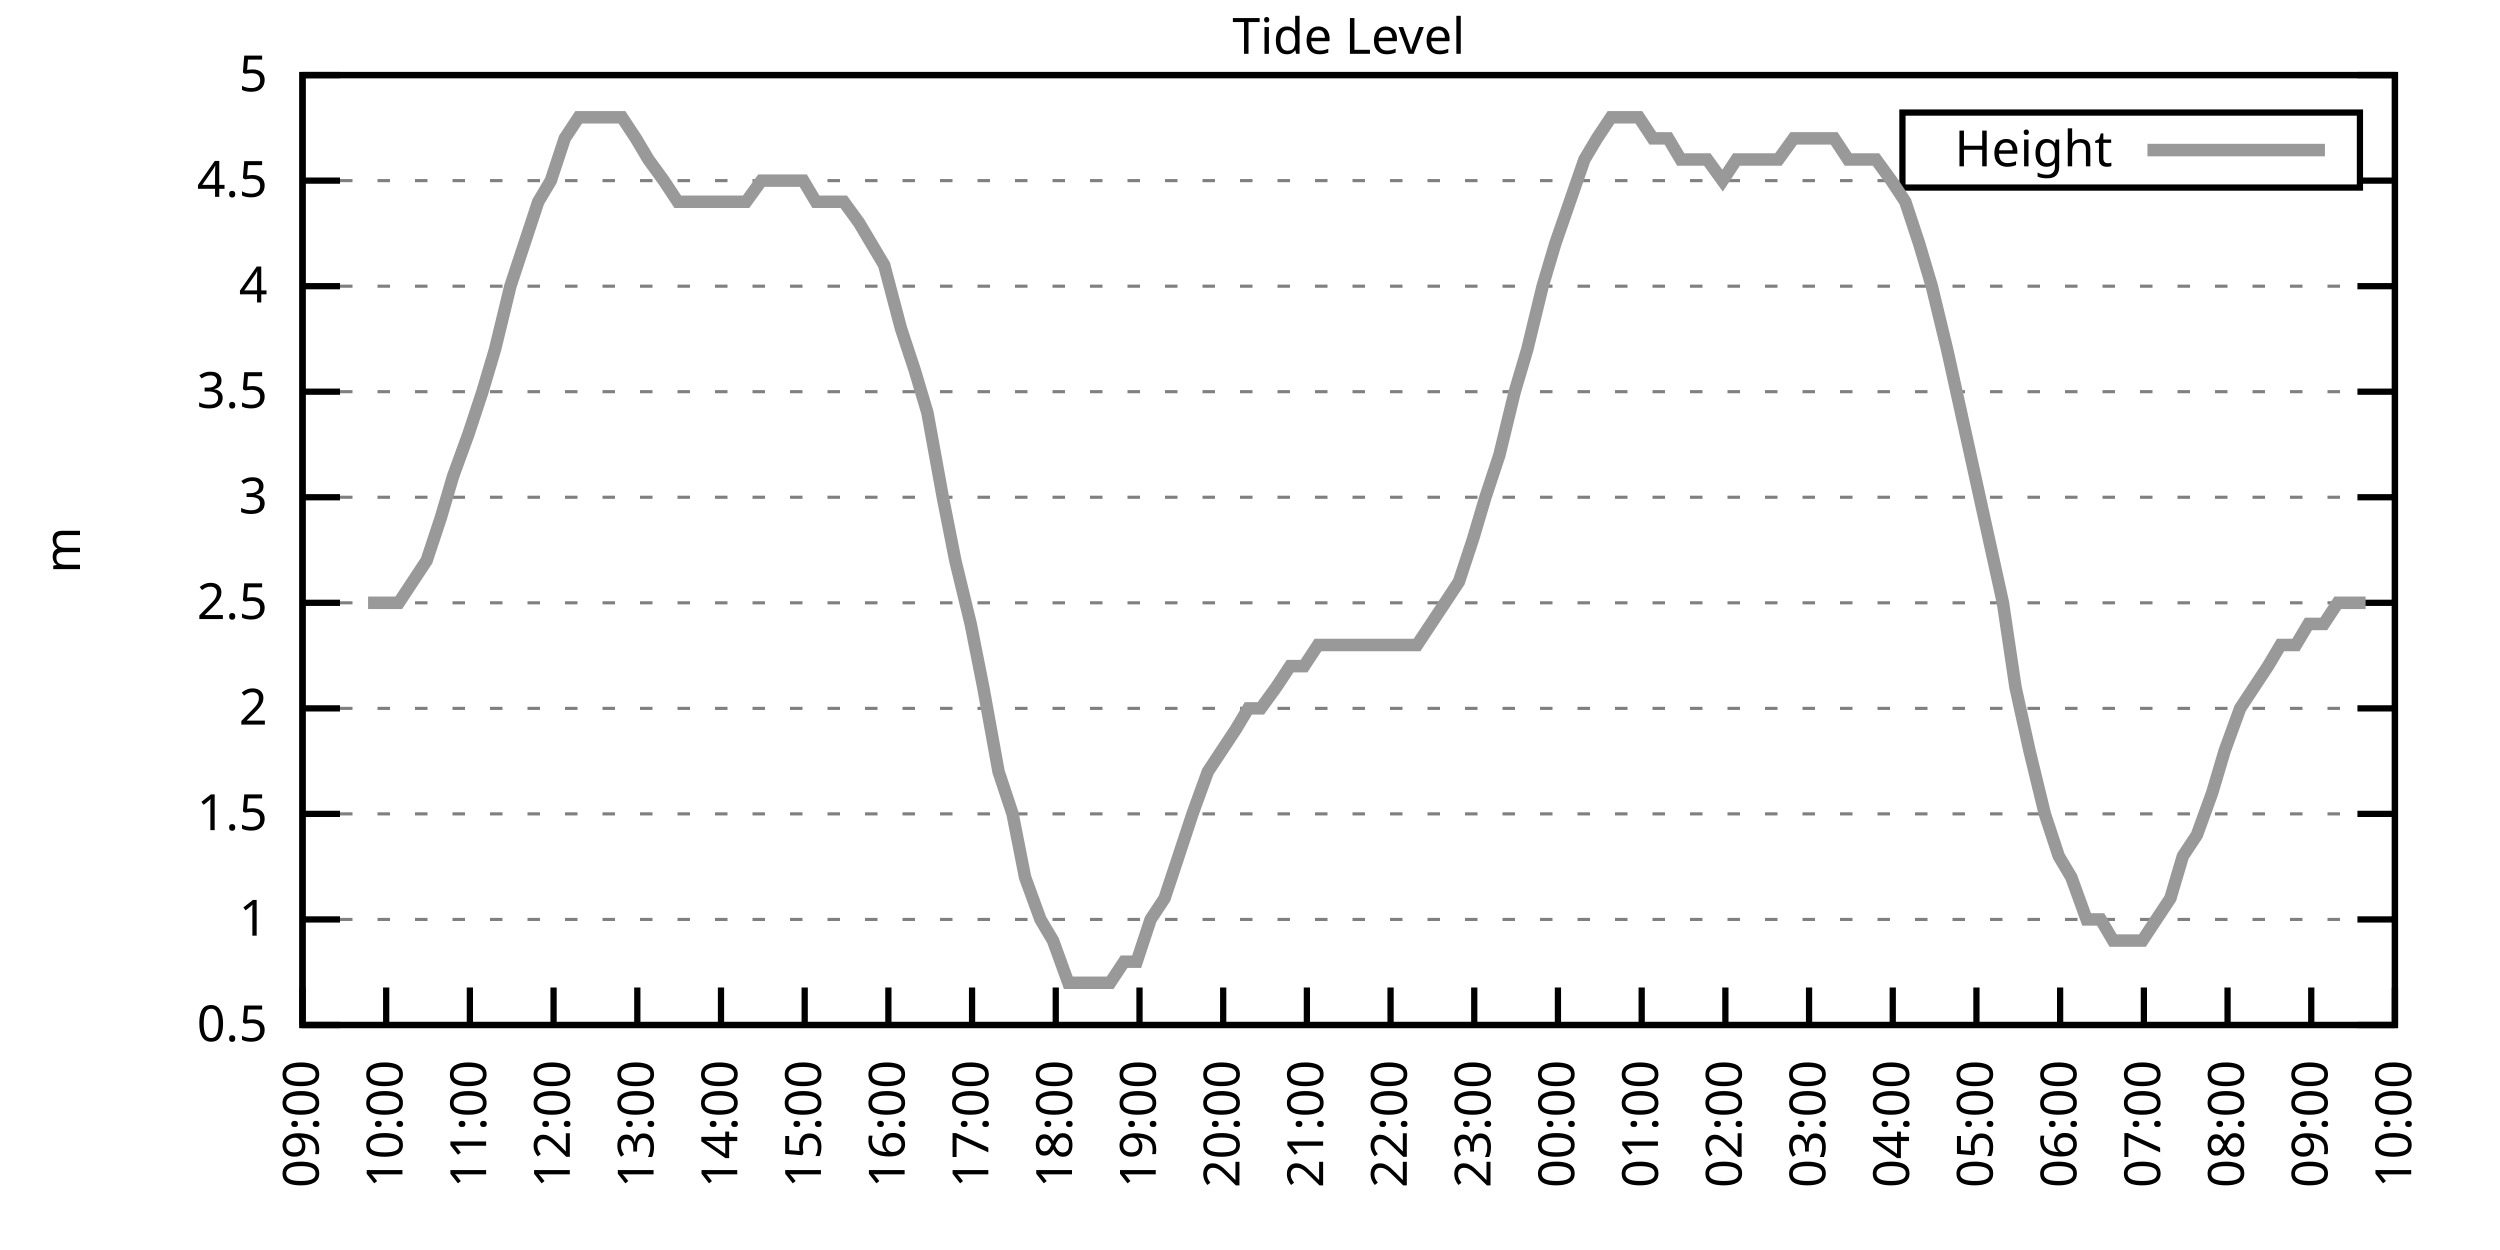
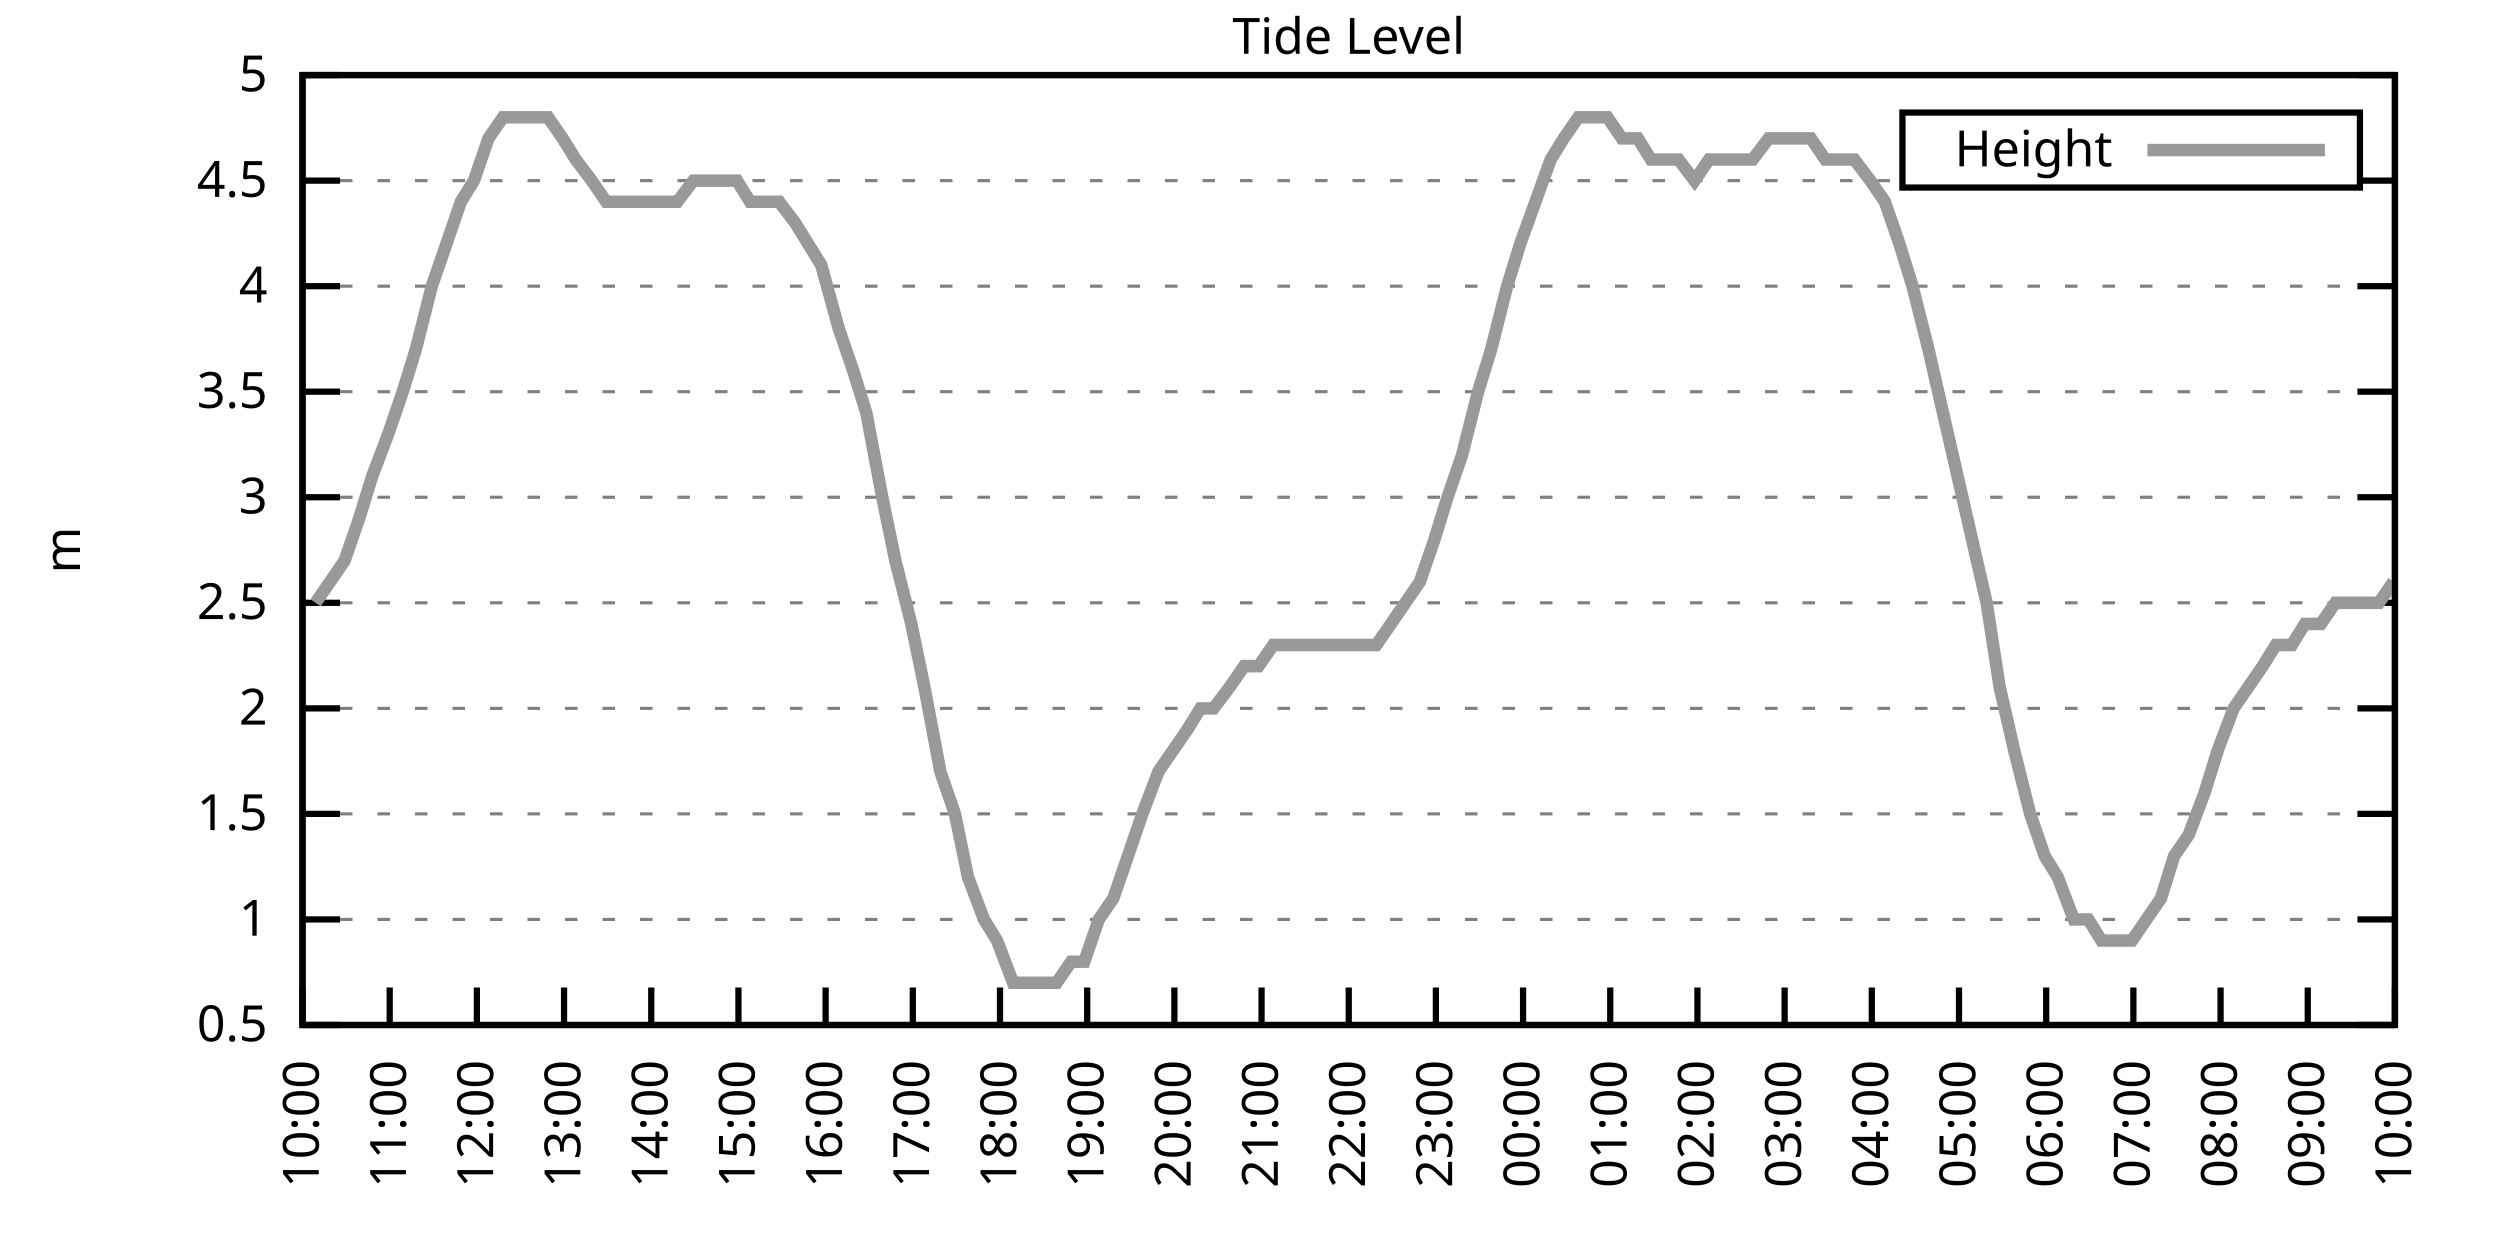
<svg xmlns="http://www.w3.org/2000/svg" xmlns:xlink="http://www.w3.org/1999/xlink" width="400" height="200" viewBox="0 0 400 200">
  <g id="gnuplot_canvas">
    <rect x="0" y="0" width="400" height="200" fill="none" />
    <defs>
      <circle id="gpDot" r="0.5" stroke-width="0.5" stroke="currentColor" />
      <path id="gpPt0" stroke-width="0.333" stroke="currentColor" d="M-1,0 h2 M0,-1 v2" />
      <path id="gpPt1" stroke-width="0.333" stroke="currentColor" d="M-1,-1 L1,1 M1,-1 L-1,1" />
      <path id="gpPt2" stroke-width="0.333" stroke="currentColor" d="M-1,0 L1,0 M0,-1 L0,1 M-1,-1 L1,1 M-1,1 L1,-1" />
      <rect id="gpPt3" stroke-width="0.333" stroke="currentColor" x="-1" y="-1" width="2" height="2" />
      <rect id="gpPt4" stroke-width="0.333" stroke="currentColor" fill="currentColor" x="-1" y="-1" width="2" height="2" />
      <circle id="gpPt5" stroke-width="0.333" stroke="currentColor" cx="0" cy="0" r="1" />
      <use xlink:href="#gpPt5" id="gpPt6" fill="currentColor" stroke="none" />
      <path id="gpPt7" stroke-width="0.333" stroke="currentColor" d="M0,-1.33 L-1.33,0.67 L1.33,0.67 z" />
      <use xlink:href="#gpPt7" id="gpPt8" fill="currentColor" stroke="none" />
      <use xlink:href="#gpPt7" id="gpPt9" stroke="currentColor" transform="rotate(180)" />
      <use xlink:href="#gpPt9" id="gpPt10" fill="currentColor" stroke="none" />
      <use xlink:href="#gpPt3" id="gpPt11" stroke="currentColor" transform="rotate(45)" />
      <use xlink:href="#gpPt11" id="gpPt12" fill="currentColor" stroke="none" />
      <path id="gpPt13" stroke-width="0.333" stroke="currentColor" d="M0,1.330 L1.265,0.411 L0.782,-1.067 L-0.782,-1.076 L-1.265,0.411 z" />
      <use xlink:href="#gpPt13" id="gpPt14" fill="currentColor" stroke="none" />
      <filter id="textbox" filterUnits="objectBoundingBox" x="0" y="0" height="1" width="1">
        <feFlood flood-color="white" flood-opacity="1" result="bgnd" />
        <feComposite in="SourceGraphic" in2="bgnd" operator="atop" />
      </filter>
      <filter id="greybox" filterUnits="objectBoundingBox" x="0" y="0" height="1" width="1">
        <feFlood flood-color="lightgrey" flood-opacity="1" result="grey" />
        <feComposite in="SourceGraphic" in2="grey" operator="atop" />
      </filter>
    </defs>
    <g fill="none" color="white" stroke="currentColor" stroke-width="1.00" stroke-linecap="butt" stroke-linejoin="miter">
</g>
    <g fill="none" color="black" stroke="currentColor" stroke-width="1.00" stroke-linecap="butt" stroke-linejoin="miter">
      <g stroke="none" shape-rendering="crispEdges">
        <polygon fill="rgb(255, 255, 255)" points="48.40,164.00 383.18,164.00 383.18,12.02 48.40,12.02 " />
      </g>
    </g>
    <g fill="none" color="black" stroke="currentColor" stroke-width="1.00" stroke-linecap="butt" stroke-linejoin="miter">
</g>
    <g fill="none" color="black" stroke="black" stroke-width="0.50" stroke-linecap="butt" stroke-linejoin="miter">
</g>
    <g fill="none" color="gray" stroke="currentColor" stroke-width="0.50" stroke-linecap="butt" stroke-linejoin="miter">
      <path stroke="gray" stroke-dasharray="2,4" class="gridline" d="M48.40,164.00 L383.19,164.00  " />
    </g>
    <g fill="none" color="gray" stroke="gray" stroke-width="1.00" stroke-linecap="butt" stroke-linejoin="miter">
</g>
    <g fill="none" color="black" stroke="currentColor" stroke-width="1.00" stroke-linecap="butt" stroke-linejoin="miter">
      <path stroke="black" d="M48.40,164.00 L54.40,164.00 M383.19,164.00 L377.19,164.00  " />
      <g transform="translate(42.80,166.60)" stroke="none" fill="black" font-family="Sans" font-size="8.00" text-anchor="end">
        <text>
          <tspan font-family="Sans"> 0.5</tspan>
        </text>
      </g>
    </g>
    <g fill="none" color="black" stroke="currentColor" stroke-width="1.00" stroke-linecap="butt" stroke-linejoin="miter">
</g>
    <g fill="none" color="black" stroke="black" stroke-width="0.50" stroke-linecap="butt" stroke-linejoin="miter">
</g>
    <g fill="none" color="gray" stroke="currentColor" stroke-width="0.50" stroke-linecap="butt" stroke-linejoin="miter">
      <path stroke="gray" stroke-dasharray="2,4" class="gridline" d="M48.40,147.11 L383.19,147.11  " />
    </g>
    <g fill="none" color="gray" stroke="gray" stroke-width="1.00" stroke-linecap="butt" stroke-linejoin="miter">
</g>
    <g fill="none" color="black" stroke="currentColor" stroke-width="1.00" stroke-linecap="butt" stroke-linejoin="miter">
      <path stroke="black" d="M48.40,147.11 L54.40,147.11 M383.19,147.11 L377.19,147.11  " />
      <g transform="translate(42.80,149.71)" stroke="none" fill="black" font-family="Sans" font-size="8.00" text-anchor="end">
        <text>
          <tspan font-family="Sans"> 1</tspan>
        </text>
      </g>
    </g>
    <g fill="none" color="black" stroke="currentColor" stroke-width="1.00" stroke-linecap="butt" stroke-linejoin="miter">
</g>
    <g fill="none" color="black" stroke="black" stroke-width="0.50" stroke-linecap="butt" stroke-linejoin="miter">
</g>
    <g fill="none" color="gray" stroke="currentColor" stroke-width="0.50" stroke-linecap="butt" stroke-linejoin="miter">
      <path stroke="gray" stroke-dasharray="2,4" class="gridline" d="M48.40,130.22 L383.19,130.22  " />
    </g>
    <g fill="none" color="gray" stroke="gray" stroke-width="1.00" stroke-linecap="butt" stroke-linejoin="miter">
</g>
    <g fill="none" color="black" stroke="currentColor" stroke-width="1.00" stroke-linecap="butt" stroke-linejoin="miter">
      <path stroke="black" d="M48.40,130.22 L54.40,130.22 M383.19,130.22 L377.19,130.22  " />
      <g transform="translate(42.80,132.82)" stroke="none" fill="black" font-family="Sans" font-size="8.00" text-anchor="end">
        <text>
          <tspan font-family="Sans"> 1.5</tspan>
        </text>
      </g>
    </g>
    <g fill="none" color="black" stroke="currentColor" stroke-width="1.00" stroke-linecap="butt" stroke-linejoin="miter">
</g>
    <g fill="none" color="black" stroke="black" stroke-width="0.50" stroke-linecap="butt" stroke-linejoin="miter">
</g>
    <g fill="none" color="gray" stroke="currentColor" stroke-width="0.50" stroke-linecap="butt" stroke-linejoin="miter">
      <path stroke="gray" stroke-dasharray="2,4" class="gridline" d="M48.40,113.34 L383.19,113.34  " />
    </g>
    <g fill="none" color="gray" stroke="gray" stroke-width="1.00" stroke-linecap="butt" stroke-linejoin="miter">
</g>
    <g fill="none" color="black" stroke="currentColor" stroke-width="1.00" stroke-linecap="butt" stroke-linejoin="miter">
      <path stroke="black" d="M48.40,113.34 L54.40,113.34 M383.19,113.34 L377.19,113.34  " />
      <g transform="translate(42.80,115.94)" stroke="none" fill="black" font-family="Sans" font-size="8.00" text-anchor="end">
        <text>
          <tspan font-family="Sans"> 2</tspan>
        </text>
      </g>
    </g>
    <g fill="none" color="black" stroke="currentColor" stroke-width="1.00" stroke-linecap="butt" stroke-linejoin="miter">
</g>
    <g fill="none" color="black" stroke="black" stroke-width="0.50" stroke-linecap="butt" stroke-linejoin="miter">
</g>
    <g fill="none" color="gray" stroke="currentColor" stroke-width="0.50" stroke-linecap="butt" stroke-linejoin="miter">
      <path stroke="gray" stroke-dasharray="2,4" class="gridline" d="M48.40,96.45 L383.19,96.45  " />
    </g>
    <g fill="none" color="gray" stroke="gray" stroke-width="1.00" stroke-linecap="butt" stroke-linejoin="miter">
</g>
    <g fill="none" color="black" stroke="currentColor" stroke-width="1.00" stroke-linecap="butt" stroke-linejoin="miter">
      <path stroke="black" d="M48.40,96.45 L54.40,96.45 M383.19,96.45 L377.19,96.45  " />
      <g transform="translate(42.80,99.05)" stroke="none" fill="black" font-family="Sans" font-size="8.00" text-anchor="end">
        <text>
          <tspan font-family="Sans"> 2.5</tspan>
        </text>
      </g>
    </g>
    <g fill="none" color="black" stroke="currentColor" stroke-width="1.00" stroke-linecap="butt" stroke-linejoin="miter">
</g>
    <g fill="none" color="black" stroke="black" stroke-width="0.50" stroke-linecap="butt" stroke-linejoin="miter">
</g>
    <g fill="none" color="gray" stroke="currentColor" stroke-width="0.50" stroke-linecap="butt" stroke-linejoin="miter">
      <path stroke="gray" stroke-dasharray="2,4" class="gridline" d="M48.40,79.56 L383.19,79.56  " />
    </g>
    <g fill="none" color="gray" stroke="gray" stroke-width="1.00" stroke-linecap="butt" stroke-linejoin="miter">
</g>
    <g fill="none" color="black" stroke="currentColor" stroke-width="1.00" stroke-linecap="butt" stroke-linejoin="miter">
      <path stroke="black" d="M48.40,79.56 L54.40,79.56 M383.19,79.56 L377.19,79.56  " />
      <g transform="translate(42.80,82.16)" stroke="none" fill="black" font-family="Sans" font-size="8.00" text-anchor="end">
        <text>
          <tspan font-family="Sans"> 3</tspan>
        </text>
      </g>
    </g>
    <g fill="none" color="black" stroke="currentColor" stroke-width="1.00" stroke-linecap="butt" stroke-linejoin="miter">
</g>
    <g fill="none" color="black" stroke="black" stroke-width="0.50" stroke-linecap="butt" stroke-linejoin="miter">
</g>
    <g fill="none" color="gray" stroke="currentColor" stroke-width="0.50" stroke-linecap="butt" stroke-linejoin="miter">
      <path stroke="gray" stroke-dasharray="2,4" class="gridline" d="M48.40,62.67 L383.19,62.67  " />
    </g>
    <g fill="none" color="gray" stroke="gray" stroke-width="1.00" stroke-linecap="butt" stroke-linejoin="miter">
</g>
    <g fill="none" color="black" stroke="currentColor" stroke-width="1.00" stroke-linecap="butt" stroke-linejoin="miter">
      <path stroke="black" d="M48.40,62.67 L54.40,62.67 M383.19,62.67 L377.19,62.67  " />
      <g transform="translate(42.80,65.27)" stroke="none" fill="black" font-family="Sans" font-size="8.00" text-anchor="end">
        <text>
          <tspan font-family="Sans"> 3.5</tspan>
        </text>
      </g>
    </g>
    <g fill="none" color="black" stroke="currentColor" stroke-width="1.00" stroke-linecap="butt" stroke-linejoin="miter">
</g>
    <g fill="none" color="black" stroke="black" stroke-width="0.50" stroke-linecap="butt" stroke-linejoin="miter">
</g>
    <g fill="none" color="gray" stroke="currentColor" stroke-width="0.50" stroke-linecap="butt" stroke-linejoin="miter">
      <path stroke="gray" stroke-dasharray="2,4" class="gridline" d="M48.40,45.79 L383.19,45.79  " />
    </g>
    <g fill="none" color="gray" stroke="gray" stroke-width="1.00" stroke-linecap="butt" stroke-linejoin="miter">
</g>
    <g fill="none" color="black" stroke="currentColor" stroke-width="1.00" stroke-linecap="butt" stroke-linejoin="miter">
      <path stroke="black" d="M48.40,45.79 L54.40,45.79 M383.19,45.79 L377.19,45.79  " />
      <g transform="translate(42.80,48.39)" stroke="none" fill="black" font-family="Sans" font-size="8.00" text-anchor="end">
        <text>
          <tspan font-family="Sans"> 4</tspan>
        </text>
      </g>
    </g>
    <g fill="none" color="black" stroke="currentColor" stroke-width="1.00" stroke-linecap="butt" stroke-linejoin="miter">
</g>
    <g fill="none" color="black" stroke="black" stroke-width="0.50" stroke-linecap="butt" stroke-linejoin="miter">
</g>
    <g fill="none" color="gray" stroke="currentColor" stroke-width="0.50" stroke-linecap="butt" stroke-linejoin="miter">
      <path stroke="gray" stroke-dasharray="2,4" class="gridline" d="M48.40,28.90 L304.39,28.90 M377.59,28.90 L383.19,28.90  " />
    </g>
    <g fill="none" color="gray" stroke="gray" stroke-width="1.00" stroke-linecap="butt" stroke-linejoin="miter">
</g>
    <g fill="none" color="black" stroke="currentColor" stroke-width="1.00" stroke-linecap="butt" stroke-linejoin="miter">
      <path stroke="black" d="M48.40,28.90 L54.40,28.90 M383.19,28.90 L377.19,28.90  " />
      <g transform="translate(42.80,31.50)" stroke="none" fill="black" font-family="Sans" font-size="8.00" text-anchor="end">
        <text>
          <tspan font-family="Sans"> 4.5</tspan>
        </text>
      </g>
    </g>
    <g fill="none" color="black" stroke="currentColor" stroke-width="1.00" stroke-linecap="butt" stroke-linejoin="miter">
</g>
    <g fill="none" color="black" stroke="black" stroke-width="0.50" stroke-linecap="butt" stroke-linejoin="miter">
</g>
    <g fill="none" color="gray" stroke="currentColor" stroke-width="0.50" stroke-linecap="butt" stroke-linejoin="miter">
      <path stroke="gray" stroke-dasharray="2,4" class="gridline" d="M48.40,12.01 L383.19,12.01  " />
    </g>
    <g fill="none" color="gray" stroke="gray" stroke-width="1.00" stroke-linecap="butt" stroke-linejoin="miter">
</g>
    <g fill="none" color="black" stroke="currentColor" stroke-width="1.00" stroke-linecap="butt" stroke-linejoin="miter">
      <path stroke="black" d="M48.40,12.01 L54.40,12.01 M383.19,12.01 L377.19,12.01  " />
      <g transform="translate(42.80,14.61)" stroke="none" fill="black" font-family="Sans" font-size="8.00" text-anchor="end">
        <text>
          <tspan font-family="Sans"> 5</tspan>
        </text>
      </g>
    </g>
    <g fill="none" color="black" stroke="currentColor" stroke-width="1.00" stroke-linecap="butt" stroke-linejoin="miter">
      <path stroke="black" d="M48.40,164.00 L48.40,158.00  " />
      <g transform="translate(51.00,169.60) rotate(270.00)" stroke="none" fill="black" font-family="Sans" font-size="8.00" text-anchor="end">
        <text>
-           <tspan font-family="Sans">09:00</tspan>
-         </text>
-       </g>
-     </g>
-     <g fill="none" color="black" stroke="currentColor" stroke-width="1.00" stroke-linecap="butt" stroke-linejoin="miter">
-       <path stroke="black" d="M61.79,164.00 L61.79,158.00  " />
-       <g transform="translate(64.39,169.60) rotate(270.00)" stroke="none" fill="black" font-family="Sans" font-size="8.00" text-anchor="end">
-         <text>
          <tspan font-family="Sans">10:00</tspan>
        </text>
      </g>
    </g>
    <g fill="none" color="black" stroke="currentColor" stroke-width="1.00" stroke-linecap="butt" stroke-linejoin="miter">
-       <path stroke="black" d="M75.18,164.00 L75.18,158.00  " />
-       <g transform="translate(77.78,169.60) rotate(270.00)" stroke="none" fill="black" font-family="Sans" font-size="8.00" text-anchor="end">
+       <path stroke="black" d="M62.35,164.00 L62.35,158.00  " />
+       <g transform="translate(64.95,169.60) rotate(270.00)" stroke="none" fill="black" font-family="Sans" font-size="8.00" text-anchor="end">
        <text>
          <tspan font-family="Sans">11:00</tspan>
        </text>
      </g>
    </g>
    <g fill="none" color="black" stroke="currentColor" stroke-width="1.00" stroke-linecap="butt" stroke-linejoin="miter">
-       <path stroke="black" d="M88.57,164.00 L88.57,158.00  " />
-       <g transform="translate(91.17,169.60) rotate(270.00)" stroke="none" fill="black" font-family="Sans" font-size="8.00" text-anchor="end">
+       <path stroke="black" d="M76.30,164.00 L76.30,158.00  " />
+       <g transform="translate(78.90,169.60) rotate(270.00)" stroke="none" fill="black" font-family="Sans" font-size="8.00" text-anchor="end">
        <text>
          <tspan font-family="Sans">12:00</tspan>
        </text>
      </g>
    </g>
    <g fill="none" color="black" stroke="currentColor" stroke-width="1.00" stroke-linecap="butt" stroke-linejoin="miter">
-       <path stroke="black" d="M101.97,164.00 L101.97,158.00  " />
-       <g transform="translate(104.57,169.60) rotate(270.00)" stroke="none" fill="black" font-family="Sans" font-size="8.00" text-anchor="end">
+       <path stroke="black" d="M90.25,164.00 L90.25,158.00  " />
+       <g transform="translate(92.85,169.60) rotate(270.00)" stroke="none" fill="black" font-family="Sans" font-size="8.00" text-anchor="end">
        <text>
          <tspan font-family="Sans">13:00</tspan>
        </text>
      </g>
    </g>
    <g fill="none" color="black" stroke="currentColor" stroke-width="1.00" stroke-linecap="butt" stroke-linejoin="miter">
-       <path stroke="black" d="M115.36,164.00 L115.36,158.00  " />
-       <g transform="translate(117.96,169.60) rotate(270.00)" stroke="none" fill="black" font-family="Sans" font-size="8.00" text-anchor="end">
+       <path stroke="black" d="M104.20,164.00 L104.20,158.00  " />
+       <g transform="translate(106.80,169.60) rotate(270.00)" stroke="none" fill="black" font-family="Sans" font-size="8.00" text-anchor="end">
        <text>
          <tspan font-family="Sans">14:00</tspan>
        </text>
      </g>
    </g>
    <g fill="none" color="black" stroke="currentColor" stroke-width="1.00" stroke-linecap="butt" stroke-linejoin="miter">
-       <path stroke="black" d="M128.75,164.00 L128.75,158.00  " />
-       <g transform="translate(131.35,169.60) rotate(270.00)" stroke="none" fill="black" font-family="Sans" font-size="8.00" text-anchor="end">
+       <path stroke="black" d="M118.15,164.00 L118.15,158.00  " />
+       <g transform="translate(120.75,169.60) rotate(270.00)" stroke="none" fill="black" font-family="Sans" font-size="8.00" text-anchor="end">
        <text>
          <tspan font-family="Sans">15:00</tspan>
        </text>
      </g>
    </g>
    <g fill="none" color="black" stroke="currentColor" stroke-width="1.00" stroke-linecap="butt" stroke-linejoin="miter">
-       <path stroke="black" d="M142.14,164.00 L142.14,158.00  " />
-       <g transform="translate(144.74,169.60) rotate(270.00)" stroke="none" fill="black" font-family="Sans" font-size="8.00" text-anchor="end">
+       <path stroke="black" d="M132.10,164.00 L132.10,158.00  " />
+       <g transform="translate(134.70,169.60) rotate(270.00)" stroke="none" fill="black" font-family="Sans" font-size="8.00" text-anchor="end">
        <text>
          <tspan font-family="Sans">16:00</tspan>
        </text>
      </g>
    </g>
    <g fill="none" color="black" stroke="currentColor" stroke-width="1.00" stroke-linecap="butt" stroke-linejoin="miter">
-       <path stroke="black" d="M155.53,164.00 L155.53,158.00  " />
-       <g transform="translate(158.13,169.60) rotate(270.00)" stroke="none" fill="black" font-family="Sans" font-size="8.00" text-anchor="end">
+       <path stroke="black" d="M146.05,164.00 L146.05,158.00  " />
+       <g transform="translate(148.65,169.60) rotate(270.00)" stroke="none" fill="black" font-family="Sans" font-size="8.00" text-anchor="end">
        <text>
          <tspan font-family="Sans">17:00</tspan>
        </text>
      </g>
    </g>
    <g fill="none" color="black" stroke="currentColor" stroke-width="1.00" stroke-linecap="butt" stroke-linejoin="miter">
-       <path stroke="black" d="M168.92,164.00 L168.92,158.00  " />
-       <g transform="translate(171.52,169.60) rotate(270.00)" stroke="none" fill="black" font-family="Sans" font-size="8.00" text-anchor="end">
+       <path stroke="black" d="M160.00,164.00 L160.00,158.00  " />
+       <g transform="translate(162.60,169.60) rotate(270.00)" stroke="none" fill="black" font-family="Sans" font-size="8.00" text-anchor="end">
        <text>
          <tspan font-family="Sans">18:00</tspan>
        </text>
      </g>
    </g>
    <g fill="none" color="black" stroke="currentColor" stroke-width="1.00" stroke-linecap="butt" stroke-linejoin="miter">
-       <path stroke="black" d="M182.32,164.00 L182.32,158.00  " />
-       <g transform="translate(184.92,169.60) rotate(270.00)" stroke="none" fill="black" font-family="Sans" font-size="8.00" text-anchor="end">
+       <path stroke="black" d="M173.95,164.00 L173.95,158.00  " />
+       <g transform="translate(176.55,169.60) rotate(270.00)" stroke="none" fill="black" font-family="Sans" font-size="8.00" text-anchor="end">
        <text>
          <tspan font-family="Sans">19:00</tspan>
        </text>
      </g>
    </g>
    <g fill="none" color="black" stroke="currentColor" stroke-width="1.00" stroke-linecap="butt" stroke-linejoin="miter">
-       <path stroke="black" d="M195.71,164.00 L195.71,158.00  " />
-       <g transform="translate(198.31,169.60) rotate(270.00)" stroke="none" fill="black" font-family="Sans" font-size="8.00" text-anchor="end">
+       <path stroke="black" d="M187.90,164.00 L187.90,158.00  " />
+       <g transform="translate(190.50,169.60) rotate(270.00)" stroke="none" fill="black" font-family="Sans" font-size="8.00" text-anchor="end">
        <text>
          <tspan font-family="Sans">20:00</tspan>
        </text>
      </g>
    </g>
    <g fill="none" color="black" stroke="currentColor" stroke-width="1.00" stroke-linecap="butt" stroke-linejoin="miter">
-       <path stroke="black" d="M209.10,164.00 L209.10,158.00  " />
-       <g transform="translate(211.70,169.60) rotate(270.00)" stroke="none" fill="black" font-family="Sans" font-size="8.00" text-anchor="end">
+       <path stroke="black" d="M201.85,164.00 L201.85,158.00  " />
+       <g transform="translate(204.45,169.60) rotate(270.00)" stroke="none" fill="black" font-family="Sans" font-size="8.00" text-anchor="end">
        <text>
          <tspan font-family="Sans">21:00</tspan>
        </text>
      </g>
    </g>
    <g fill="none" color="black" stroke="currentColor" stroke-width="1.00" stroke-linecap="butt" stroke-linejoin="miter">
-       <path stroke="black" d="M222.49,164.00 L222.49,158.00  " />
-       <g transform="translate(225.09,169.60) rotate(270.00)" stroke="none" fill="black" font-family="Sans" font-size="8.00" text-anchor="end">
+       <path stroke="black" d="M215.80,164.00 L215.80,158.00  " />
+       <g transform="translate(218.40,169.60) rotate(270.00)" stroke="none" fill="black" font-family="Sans" font-size="8.00" text-anchor="end">
        <text>
          <tspan font-family="Sans">22:00</tspan>
        </text>
      </g>
    </g>
    <g fill="none" color="black" stroke="currentColor" stroke-width="1.00" stroke-linecap="butt" stroke-linejoin="miter">
-       <path stroke="black" d="M235.88,164.00 L235.88,158.00  " />
-       <g transform="translate(238.48,169.60) rotate(270.00)" stroke="none" fill="black" font-family="Sans" font-size="8.00" text-anchor="end">
+       <path stroke="black" d="M229.74,164.00 L229.74,158.00  " />
+       <g transform="translate(232.34,169.60) rotate(270.00)" stroke="none" fill="black" font-family="Sans" font-size="8.00" text-anchor="end">
        <text>
          <tspan font-family="Sans">23:00</tspan>
        </text>
      </g>
    </g>
    <g fill="none" color="black" stroke="currentColor" stroke-width="1.00" stroke-linecap="butt" stroke-linejoin="miter">
-       <path stroke="black" d="M249.27,164.00 L249.27,158.00  " />
-       <g transform="translate(251.87,169.60) rotate(270.00)" stroke="none" fill="black" font-family="Sans" font-size="8.00" text-anchor="end">
+       <path stroke="black" d="M243.69,164.00 L243.69,158.00  " />
+       <g transform="translate(246.29,169.60) rotate(270.00)" stroke="none" fill="black" font-family="Sans" font-size="8.00" text-anchor="end">
        <text>
          <tspan font-family="Sans">00:00</tspan>
        </text>
      </g>
    </g>
    <g fill="none" color="black" stroke="currentColor" stroke-width="1.00" stroke-linecap="butt" stroke-linejoin="miter">
-       <path stroke="black" d="M262.67,164.00 L262.67,158.00  " />
-       <g transform="translate(265.27,169.60) rotate(270.00)" stroke="none" fill="black" font-family="Sans" font-size="8.00" text-anchor="end">
+       <path stroke="black" d="M257.64,164.00 L257.64,158.00  " />
+       <g transform="translate(260.24,169.60) rotate(270.00)" stroke="none" fill="black" font-family="Sans" font-size="8.00" text-anchor="end">
        <text>
          <tspan font-family="Sans">01:00</tspan>
        </text>
      </g>
    </g>
    <g fill="none" color="black" stroke="currentColor" stroke-width="1.00" stroke-linecap="butt" stroke-linejoin="miter">
-       <path stroke="black" d="M276.06,164.00 L276.06,158.00  " />
-       <g transform="translate(278.66,169.60) rotate(270.00)" stroke="none" fill="black" font-family="Sans" font-size="8.00" text-anchor="end">
+       <path stroke="black" d="M271.59,164.00 L271.59,158.00  " />
+       <g transform="translate(274.19,169.60) rotate(270.00)" stroke="none" fill="black" font-family="Sans" font-size="8.00" text-anchor="end">
        <text>
          <tspan font-family="Sans">02:00</tspan>
        </text>
      </g>
    </g>
    <g fill="none" color="black" stroke="currentColor" stroke-width="1.00" stroke-linecap="butt" stroke-linejoin="miter">
-       <path stroke="black" d="M289.45,164.00 L289.45,158.00  " />
-       <g transform="translate(292.05,169.60) rotate(270.00)" stroke="none" fill="black" font-family="Sans" font-size="8.00" text-anchor="end">
+       <path stroke="black" d="M285.54,164.00 L285.54,158.00  " />
+       <g transform="translate(288.14,169.60) rotate(270.00)" stroke="none" fill="black" font-family="Sans" font-size="8.00" text-anchor="end">
        <text>
          <tspan font-family="Sans">03:00</tspan>
        </text>
      </g>
    </g>
    <g fill="none" color="black" stroke="currentColor" stroke-width="1.00" stroke-linecap="butt" stroke-linejoin="miter">
-       <path stroke="black" d="M302.84,164.00 L302.84,158.00  " />
-       <g transform="translate(305.44,169.60) rotate(270.00)" stroke="none" fill="black" font-family="Sans" font-size="8.00" text-anchor="end">
+       <path stroke="black" d="M299.49,164.00 L299.49,158.00  " />
+       <g transform="translate(302.09,169.60) rotate(270.00)" stroke="none" fill="black" font-family="Sans" font-size="8.00" text-anchor="end">
        <text>
          <tspan font-family="Sans">04:00</tspan>
        </text>
      </g>
    </g>
    <g fill="none" color="black" stroke="currentColor" stroke-width="1.00" stroke-linecap="butt" stroke-linejoin="miter">
-       <path stroke="black" d="M316.23,164.00 L316.23,158.00  " />
-       <g transform="translate(318.83,169.60) rotate(270.00)" stroke="none" fill="black" font-family="Sans" font-size="8.00" text-anchor="end">
+       <path stroke="black" d="M313.44,164.00 L313.44,158.00  " />
+       <g transform="translate(316.04,169.60) rotate(270.00)" stroke="none" fill="black" font-family="Sans" font-size="8.00" text-anchor="end">
        <text>
          <tspan font-family="Sans">05:00</tspan>
        </text>
      </g>
    </g>
    <g fill="none" color="black" stroke="currentColor" stroke-width="1.00" stroke-linecap="butt" stroke-linejoin="miter">
-       <path stroke="black" d="M329.62,164.00 L329.62,158.00  " />
-       <g transform="translate(332.22,169.60) rotate(270.00)" stroke="none" fill="black" font-family="Sans" font-size="8.00" text-anchor="end">
+       <path stroke="black" d="M327.39,164.00 L327.39,158.00  " />
+       <g transform="translate(329.99,169.60) rotate(270.00)" stroke="none" fill="black" font-family="Sans" font-size="8.00" text-anchor="end">
        <text>
          <tspan font-family="Sans">06:00</tspan>
        </text>
      </g>
    </g>
    <g fill="none" color="black" stroke="currentColor" stroke-width="1.00" stroke-linecap="butt" stroke-linejoin="miter">
-       <path stroke="black" d="M343.02,164.00 L343.02,158.00  " />
-       <g transform="translate(345.62,169.60) rotate(270.00)" stroke="none" fill="black" font-family="Sans" font-size="8.00" text-anchor="end">
+       <path stroke="black" d="M341.34,164.00 L341.34,158.00  " />
+       <g transform="translate(343.94,169.60) rotate(270.00)" stroke="none" fill="black" font-family="Sans" font-size="8.00" text-anchor="end">
        <text>
          <tspan font-family="Sans">07:00</tspan>
        </text>
      </g>
    </g>
    <g fill="none" color="black" stroke="currentColor" stroke-width="1.00" stroke-linecap="butt" stroke-linejoin="miter">
-       <path stroke="black" d="M356.41,164.00 L356.41,158.00  " />
-       <g transform="translate(359.01,169.60) rotate(270.00)" stroke="none" fill="black" font-family="Sans" font-size="8.00" text-anchor="end">
+       <path stroke="black" d="M355.29,164.00 L355.29,158.00  " />
+       <g transform="translate(357.89,169.60) rotate(270.00)" stroke="none" fill="black" font-family="Sans" font-size="8.00" text-anchor="end">
        <text>
          <tspan font-family="Sans">08:00</tspan>
        </text>
      </g>
    </g>
    <g fill="none" color="black" stroke="currentColor" stroke-width="1.00" stroke-linecap="butt" stroke-linejoin="miter">
-       <path stroke="black" d="M369.80,164.00 L369.80,158.00  " />
-       <g transform="translate(372.40,169.60) rotate(270.00)" stroke="none" fill="black" font-family="Sans" font-size="8.00" text-anchor="end">
+       <path stroke="black" d="M369.24,164.00 L369.24,158.00  " />
+       <g transform="translate(371.84,169.60) rotate(270.00)" stroke="none" fill="black" font-family="Sans" font-size="8.00" text-anchor="end">
        <text>
          <tspan font-family="Sans">09:00</tspan>
        </text>
      </g>
    </g>
    <g fill="none" color="black" stroke="currentColor" stroke-width="1.00" stroke-linecap="butt" stroke-linejoin="miter">
      <path stroke="black" d="M383.19,164.00 L383.19,158.00  " />
      <g transform="translate(385.79,169.60) rotate(270.00)" stroke="none" fill="black" font-family="Sans" font-size="8.00" text-anchor="end">
        <text>
          <tspan font-family="Sans">10:00</tspan>
        </text>
      </g>
    </g>
    <g fill="none" color="black" stroke="currentColor" stroke-width="1.00" stroke-linecap="butt" stroke-linejoin="miter">
</g>
    <g fill="none" color="black" stroke="currentColor" stroke-width="1.00" stroke-linecap="butt" stroke-linejoin="miter">
      <path stroke="black" d="M48.40,12.01 L48.40,164.00 L383.19,164.00 L383.19,12.01 L48.40,12.01 Z  " />
    </g>
    <g fill="none" color="black" stroke="currentColor" stroke-width="1.00" stroke-linecap="butt" stroke-linejoin="miter">
</g>
    <g fill="none" color="black" stroke="currentColor" stroke-width="1.00" stroke-linecap="butt" stroke-linejoin="miter">
      <path stroke="black" d="M304.39,30.01 L304.39,18.01 L377.59,18.01 L377.59,30.01 L304.39,30.01 Z  " />
    </g>
    <g id="Tide_level_plot_1">
      <g fill="none" color="white" stroke="black" stroke-width="2.00" stroke-linecap="butt" stroke-linejoin="miter">
</g>
      <g fill="none" color="black" stroke="currentColor" stroke-width="2.00" stroke-linecap="butt" stroke-linejoin="miter">
        <g transform="translate(337.99,26.61)" stroke="none" fill="black" font-family="Sans" font-size="8.00" text-anchor="end">
          <text>
            <tspan font-family="Sans">Height</tspan>
          </text>
        </g>
      </g>
      <g fill="none" color="black" stroke="currentColor" stroke-width="2.00" stroke-linecap="butt" stroke-linejoin="miter">
-         <path stroke="rgb(153, 153, 153)" d="M343.59,24.01 L371.99,24.01 M58.89,96.45 L61.35,96.45 L63.80,96.45 L66.03,93.07 L68.26,89.69 L70.50,82.94   L72.50,76.18 L74.96,69.43 L77.19,62.67 L79.20,55.92 L81.66,45.79 L83.89,39.03 L86.12,32.28 L88.13,28.90   L90.36,22.14 L92.59,18.77 L95.05,18.77 L97.28,18.77 L99.51,18.77 L101.74,22.14 L103.75,25.52 L106.21,28.90   L108.44,32.28 L110.45,32.28 L112.90,32.28 L114.91,32.28 L117.37,32.28 L119.38,32.28 L121.83,28.90 L123.84,28.90   L126.07,28.90 L128.53,28.90 L130.54,32.28 L132.77,32.28 L135.00,32.28 L137.45,35.65 L139.46,39.03 L141.47,42.41   L144.15,52.54 L146.38,59.30 L148.39,66.05 L150.85,79.56 L152.85,89.69 L155.31,99.83 L157.32,109.96 L159.77,123.47   L162.01,130.22 L164.01,140.36 L166.47,147.11 L168.48,150.49 L170.93,157.24 L172.94,157.24 L175.17,157.24 L177.63,157.24   L179.86,153.87 L181.87,153.87 L184.10,147.11 L186.33,143.73 L188.57,136.98 L190.80,130.22 L193.25,123.47 L195.48,120.09   L197.72,116.71 L199.73,113.34 L201.73,113.34 L204.19,109.96 L206.42,106.58 L208.65,106.58 L210.88,103.20 L212.89,103.20   L215.35,103.20 L217.80,103.20 L219.81,103.20 L222.27,103.20 L224.28,103.20 L226.73,103.20 L228.96,99.83 L231.20,96.45   L233.43,93.07 L235.66,86.32 L237.67,79.56 L239.90,72.81 L242.36,62.67 L244.36,55.92 L246.82,45.79 L248.83,39.03   L253.51,25.52 L255.52,22.14 L257.76,18.77 L259.99,18.77 L262.22,18.77 L264.45,22.14 L266.91,22.14 L268.92,25.52   L271.37,25.52 L273.16,25.52 L275.61,28.90 L277.84,25.52 L280.30,25.52 L282.53,25.52 L284.54,25.52 L286.99,22.14   L289.00,22.14 L291.46,22.14 L293.47,22.14 L295.70,25.52 L298.15,25.52 L300.16,25.52 L302.62,28.90 L304.85,32.28   L307.08,39.03 L309.09,45.79 L311.54,55.92 L313.78,66.05 L316.01,76.18 L318.24,86.32 L320.47,96.45 L322.48,109.96   L324.71,120.09 L327.17,130.22 L329.40,136.98 L331.41,140.36 L333.86,147.11 L336.10,147.11 L338.10,150.49 L340.56,150.49   L342.79,150.49 L345.02,147.11 L347.26,143.73 L349.26,136.98 L351.50,133.60 L353.95,126.85 L355.96,120.09 L358.42,113.34   L360.65,109.96 L362.88,106.58 L364.89,103.20 L367.34,103.20 L369.35,99.83 L371.81,99.83 L374.04,96.45 L376.27,96.45   L378.50,96.45  " />
+         <path stroke="rgb(153, 153, 153)" d="M343.59,24.01 L371.99,24.01 M50.49,96.45 L52.82,93.07 L55.14,89.69 L57.47,82.94 L59.56,76.18 L62.12,69.43   L64.44,62.67 L66.53,55.92 L69.09,45.79 L71.42,39.03 L73.74,32.28 L75.83,28.90 L78.16,22.14 L80.48,18.77   L83.04,18.77 L85.37,18.77 L87.69,18.77 L90.02,22.14 L92.11,25.52 L94.67,28.90 L96.99,32.28 L99.08,32.28   L101.64,32.28 L103.73,32.28 L106.29,32.28 L108.38,32.28 L110.94,28.90 L113.03,28.90 L115.36,28.90 L117.92,28.90   L120.01,32.28 L122.33,32.28 L124.66,32.28 L127.22,35.65 L129.31,39.03 L131.40,42.41 L134.19,52.54 L136.51,59.30   L138.61,66.05 L141.16,79.56 L143.26,89.69 L145.81,99.83 L147.91,109.96 L150.46,123.47 L152.79,130.22 L154.88,140.36   L157.44,147.11 L159.53,150.49 L162.09,157.24 L164.18,157.24 L166.51,157.24 L169.06,157.24 L171.39,153.87 L173.48,153.87   L175.81,147.11 L178.13,143.73 L180.46,136.98 L182.78,130.22 L185.34,123.47 L187.66,120.09 L189.99,116.71 L192.08,113.34   L194.17,113.34 L196.73,109.96 L199.06,106.58 L201.38,106.58 L203.71,103.20 L205.80,103.20 L208.36,103.20 L210.91,103.20   L213.01,103.20 L215.56,103.20 L217.65,103.20 L220.21,103.20 L222.54,99.83 L224.86,96.45 L227.19,93.07 L229.51,86.32   L231.60,79.56 L233.93,72.81 L236.49,62.67 L238.58,55.92 L241.14,45.79 L243.23,39.03 L248.11,25.52 L250.20,22.14   L252.53,18.77 L254.85,18.77 L257.18,18.77 L259.50,22.14 L262.06,22.14 L264.15,25.52 L266.71,25.52 L268.57,25.52   L271.13,28.90 L273.45,25.52 L276.01,25.52 L278.34,25.52 L280.43,25.52 L282.99,22.14 L285.08,22.14 L287.64,22.14   L289.73,22.14 L292.05,25.52 L294.61,25.52 L296.70,25.52 L299.26,28.90 L301.58,32.28 L303.91,39.03 L306.00,45.79   L308.56,55.92 L310.88,66.05 L313.21,76.18 L315.53,86.32 L317.86,96.45 L319.95,109.96 L322.28,120.09 L324.83,130.22   L327.16,136.98 L329.25,140.36 L331.81,147.11 L334.13,147.11 L336.23,150.49 L338.78,150.49 L341.11,150.49 L343.43,147.11   L345.76,143.73 L347.85,136.98 L350.18,133.60 L352.73,126.85 L354.83,120.09 L357.38,113.34 L359.71,109.96 L362.03,106.58   L364.13,103.20 L366.68,103.20 L368.78,99.83 L371.33,99.83 L373.66,96.45 L375.98,96.45 L378.31,96.45 L380.63,96.45   L382.96,93.07  " />
      </g>
    </g>
    <g fill="none" color="black" stroke="currentColor" stroke-width="2.00" stroke-linecap="butt" stroke-linejoin="miter">
</g>
    <g fill="none" color="black" stroke="black" stroke-width="1.00" stroke-linecap="butt" stroke-linejoin="miter">
</g>
    <g fill="none" color="black" stroke="currentColor" stroke-width="1.00" stroke-linecap="butt" stroke-linejoin="miter">
      <path stroke="black" d="M48.40,12.01 L48.40,164.00 L383.19,164.00 L383.19,12.01 L48.40,12.01 Z  " />
      <g transform="translate(12.80,88.01) rotate(270.00)" stroke="none" fill="black" font-family="Sans" font-size="8.00" text-anchor="middle">
        <text>
          <tspan font-family="Sans">m</tspan>
        </text>
      </g>
    </g>
    <g fill="none" color="black" stroke="currentColor" stroke-width="1.00" stroke-linecap="butt" stroke-linejoin="miter">
</g>
    <g fill="none" color="black" stroke="currentColor" stroke-width="1.00" stroke-linecap="butt" stroke-linejoin="miter">
      <g transform="translate(215.79,8.61)" stroke="none" fill="black" font-family="Sans" font-size="8.00" text-anchor="middle">
        <text>
          <tspan font-family="Sans">Tide Level</tspan>
        </text>
      </g>
    </g>
    <g fill="none" color="black" stroke="currentColor" stroke-width="1.00" stroke-linecap="butt" stroke-linejoin="miter">
</g>
  </g>
</svg>
